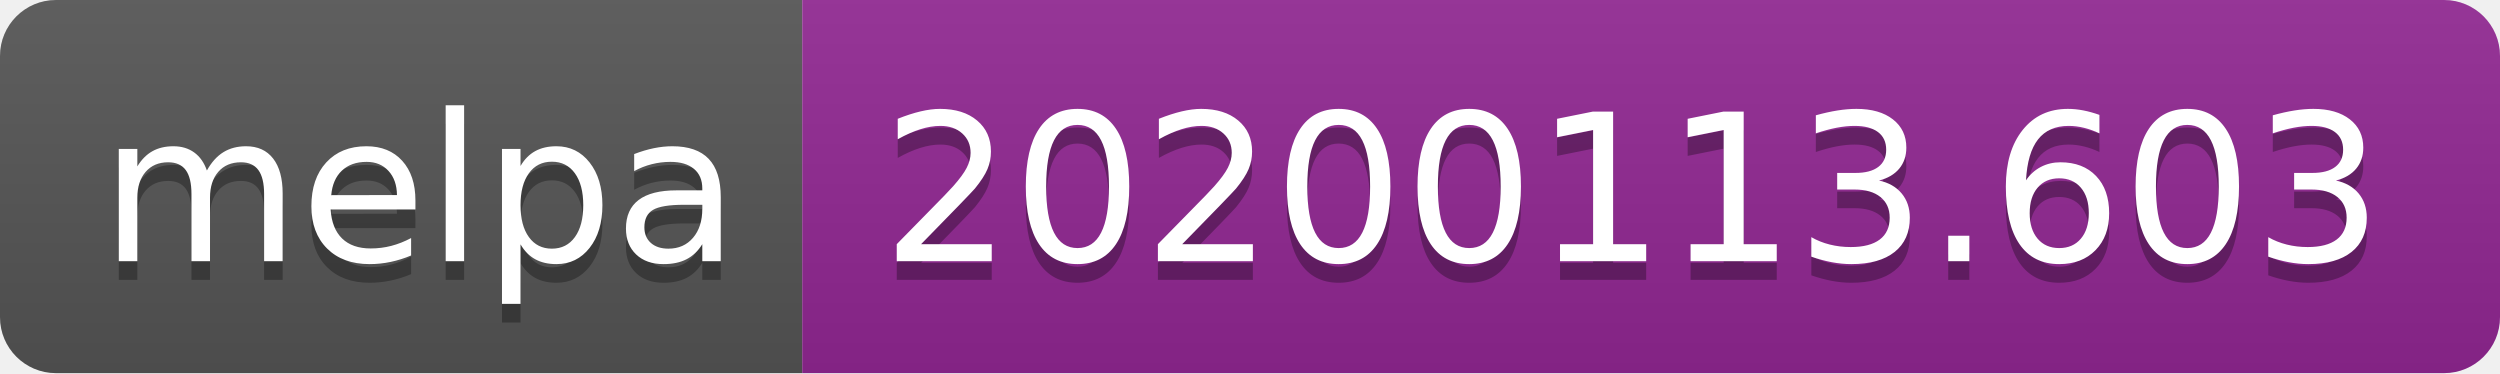
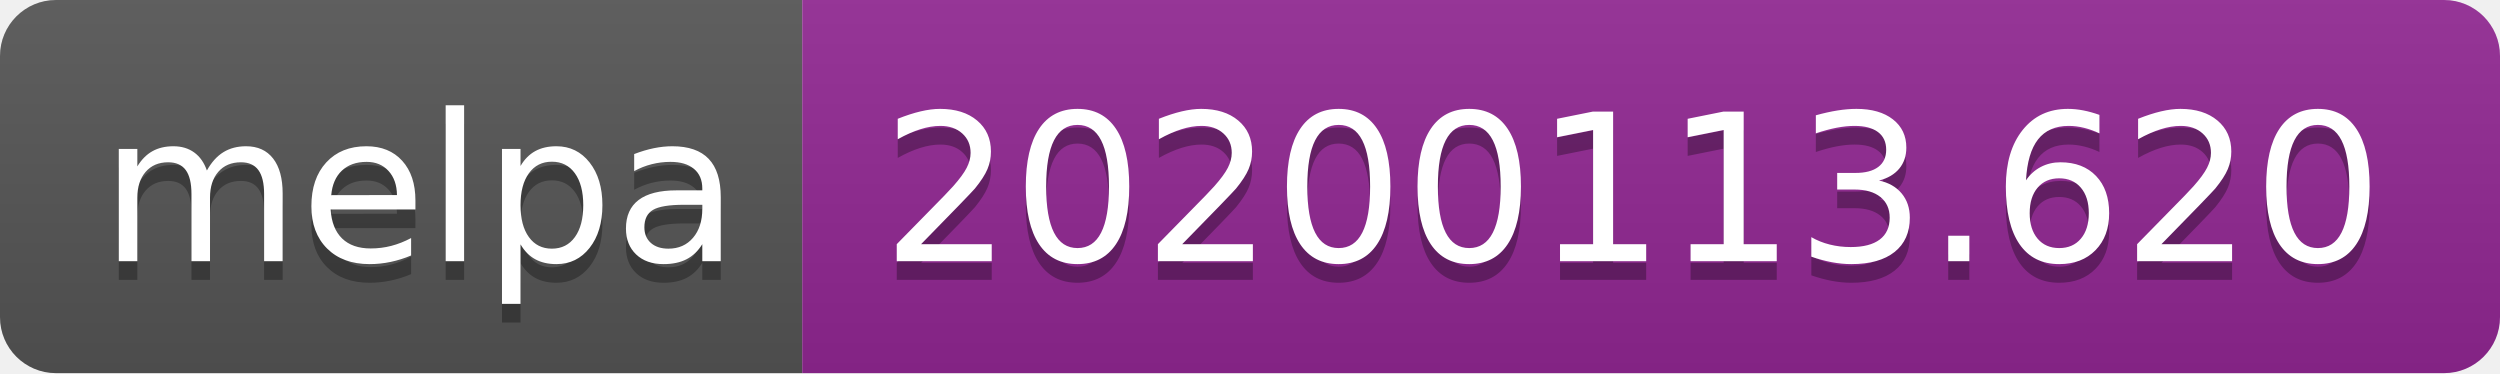
<svg xmlns="http://www.w3.org/2000/svg" width="134" height="20">
  <linearGradient id="b" x2="0" y2="100%">
    <stop offset="0" stop-color="#bbb" stop-opacity=".1" />
    <stop offset="1" stop-opacity=".1" />
  </linearGradient>
  <clipPath id="a">
    <rect width="134" height="20" rx="3" fill="#fff" />
  </clipPath>
  <g clip-path="url(#a)">
    <path fill="#555" d="M0 0h43v20H0z" />
    <path fill="#922793" d="M43 0h91v20H43z" />
    <path fill="url(#b)" d="M0 0h134v20H0z" />
  </g>
  <g fill="#fff" text-anchor="middle" font-family="DejaVu Sans,Verdana,Geneva,sans-serif" font-size="110">
    <text x="225" y="150" fill="#010101" fill-opacity=".3" transform="scale(.1)" textLength="330">melpa</text>
    <text x="225" y="140" transform="scale(.1)" textLength="330">melpa</text>
-     <text x="875" y="150" fill="#010101" fill-opacity=".3" transform="scale(.1)" textLength="810">20200113.603</text>
-     <text x="875" y="140" transform="scale(.1)" textLength="810">20200113.603</text>
+     <text x="875" y="150" fill="#010101" fill-opacity=".3" transform="scale(.1)" textLength="810">20200113.620</text>
+     <text x="875" y="140" transform="scale(.1)" textLength="810">20200113.620</text>
  </g>
</svg>
